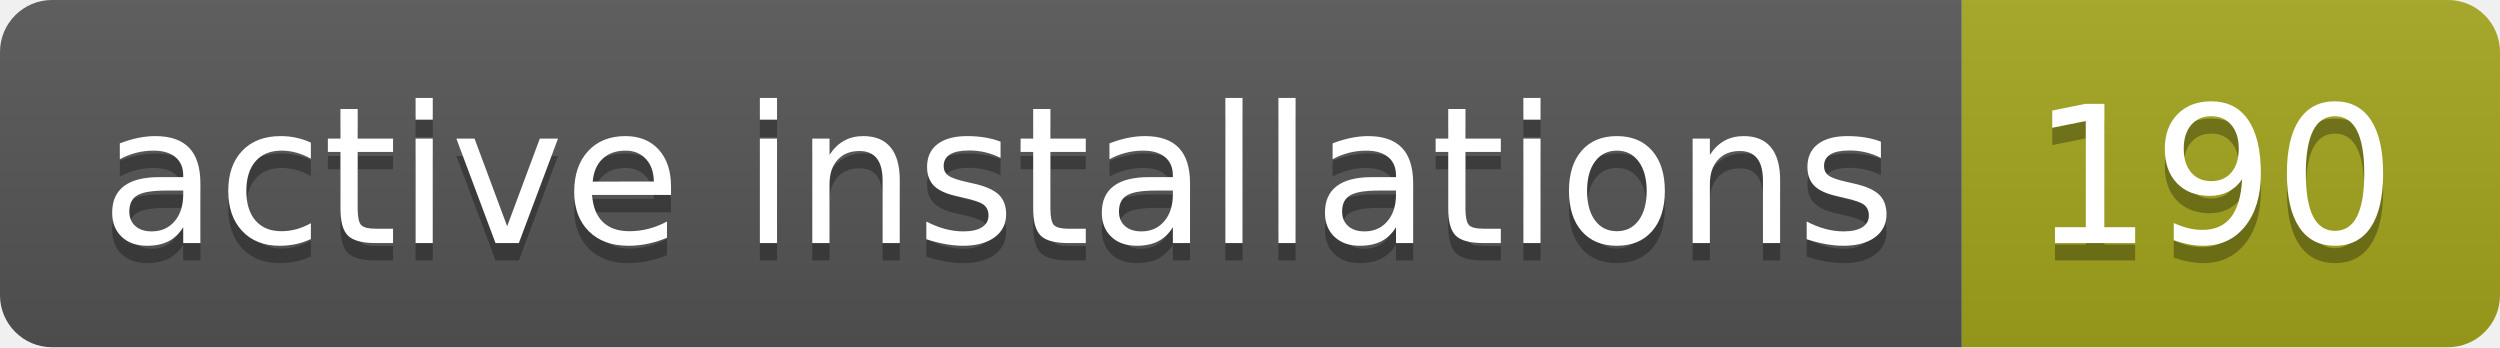
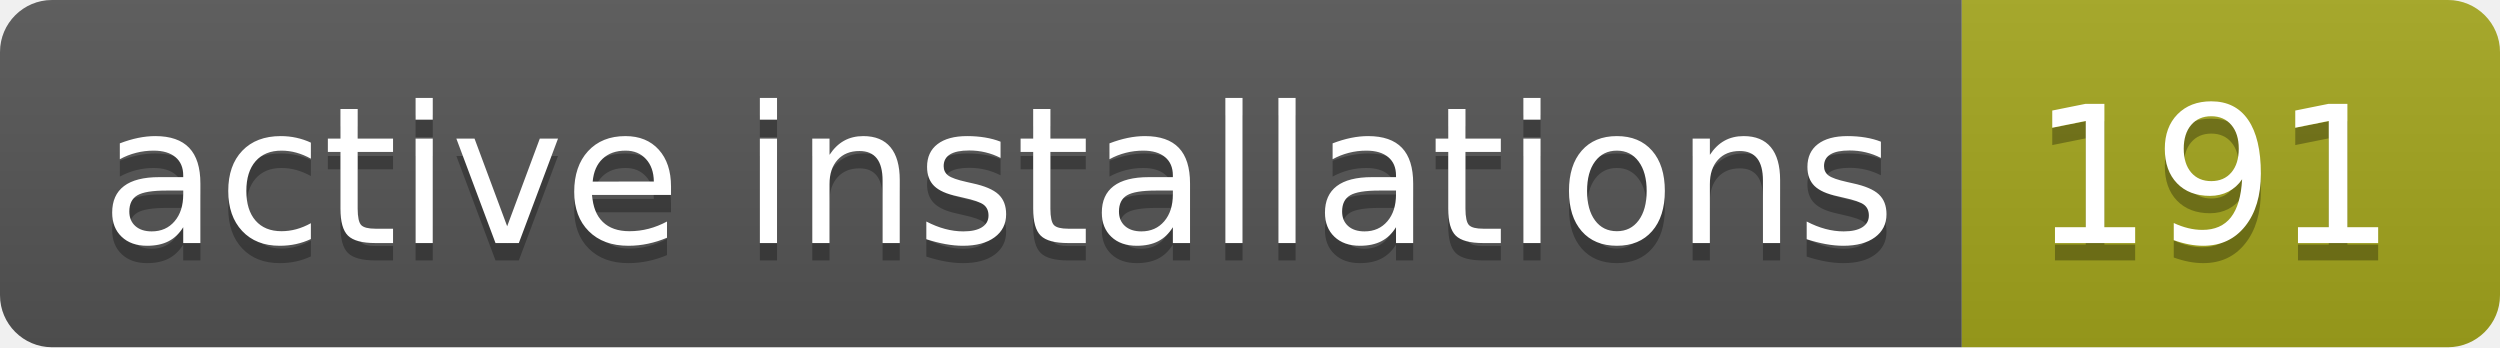
- <svg xmlns="http://www.w3.org/2000/svg" width="144" height="20" role="img" aria-label="active installations: 190">
+ <svg xmlns="http://www.w3.org/2000/svg" width="144" height="20" role="img" aria-label="active installations: 191">
  <linearGradient id="s" x2="0" y2="100%">
    <stop offset="0" stop-color="#bbb" stop-opacity=".1" />
    <stop offset="1" stop-opacity=".1" />
  </linearGradient>
  <clipPath id="r">
    <rect width="144" height="20" rx="3" fill="#fff" />
  </clipPath>
  <g clip-path="url(#r)">
    <rect width="113" height="20" fill="#555" />
    <rect x="113" width="31" height="20" fill="#a4a61d" />
    <rect width="144" height="20" fill="url(#s)" />
  </g>
  <g fill="#fff" text-anchor="middle" font-family="Verdana,Geneva,DejaVu Sans,sans-serif" text-rendering="geometricPrecision" font-size="110">
    <text aria-hidden="true" x="575" y="150" fill="#010101" fill-opacity=".3" transform="scale(.1)" textLength="1030">active installations</text>
    <text x="575" y="140" transform="scale(.1)" fill="#fff" textLength="1030">active installations</text>
-     <text aria-hidden="true" x="1275" y="150" fill="#010101" fill-opacity=".3" transform="scale(.1)" textLength="210">190</text>
-     <text x="1275" y="140" transform="scale(.1)" fill="#fff" textLength="210">190</text>
+     <text aria-hidden="true" x="1275" y="150" fill="#010101" fill-opacity=".3" transform="scale(.1)" textLength="210">191</text>
+     <text x="1275" y="140" transform="scale(.1)" fill="#fff" textLength="210">191</text>
  </g>
</svg>
